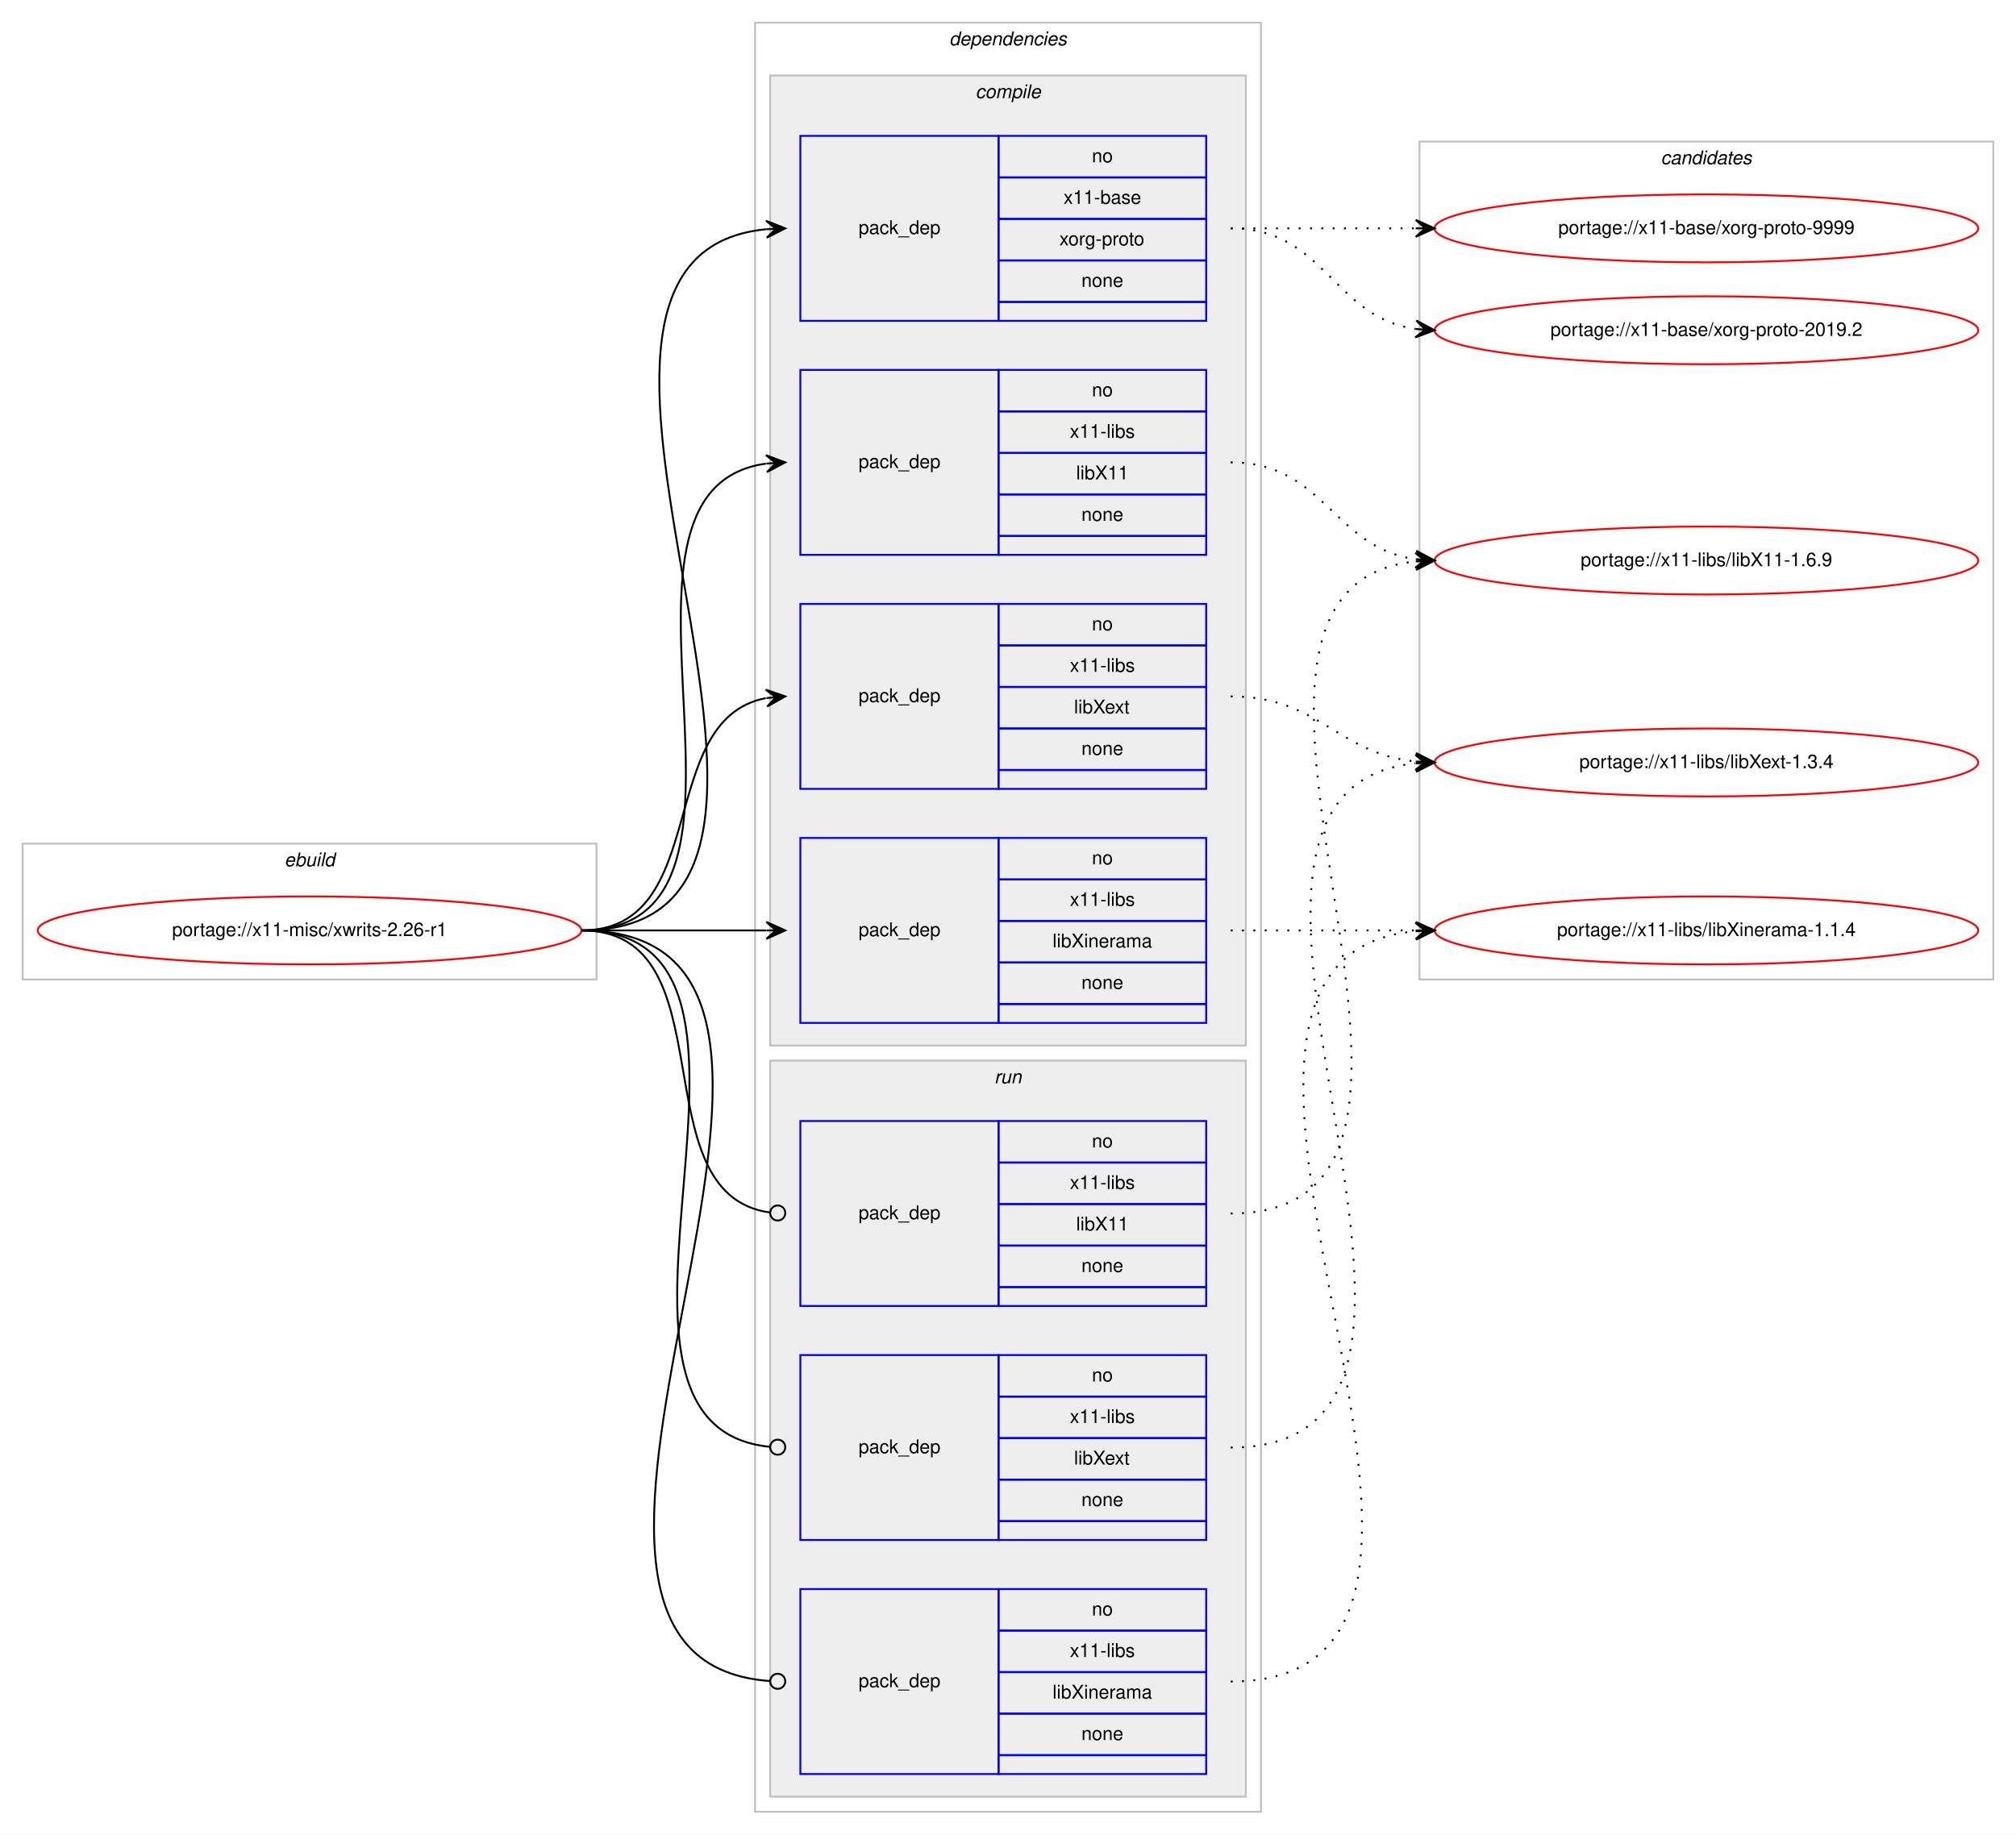
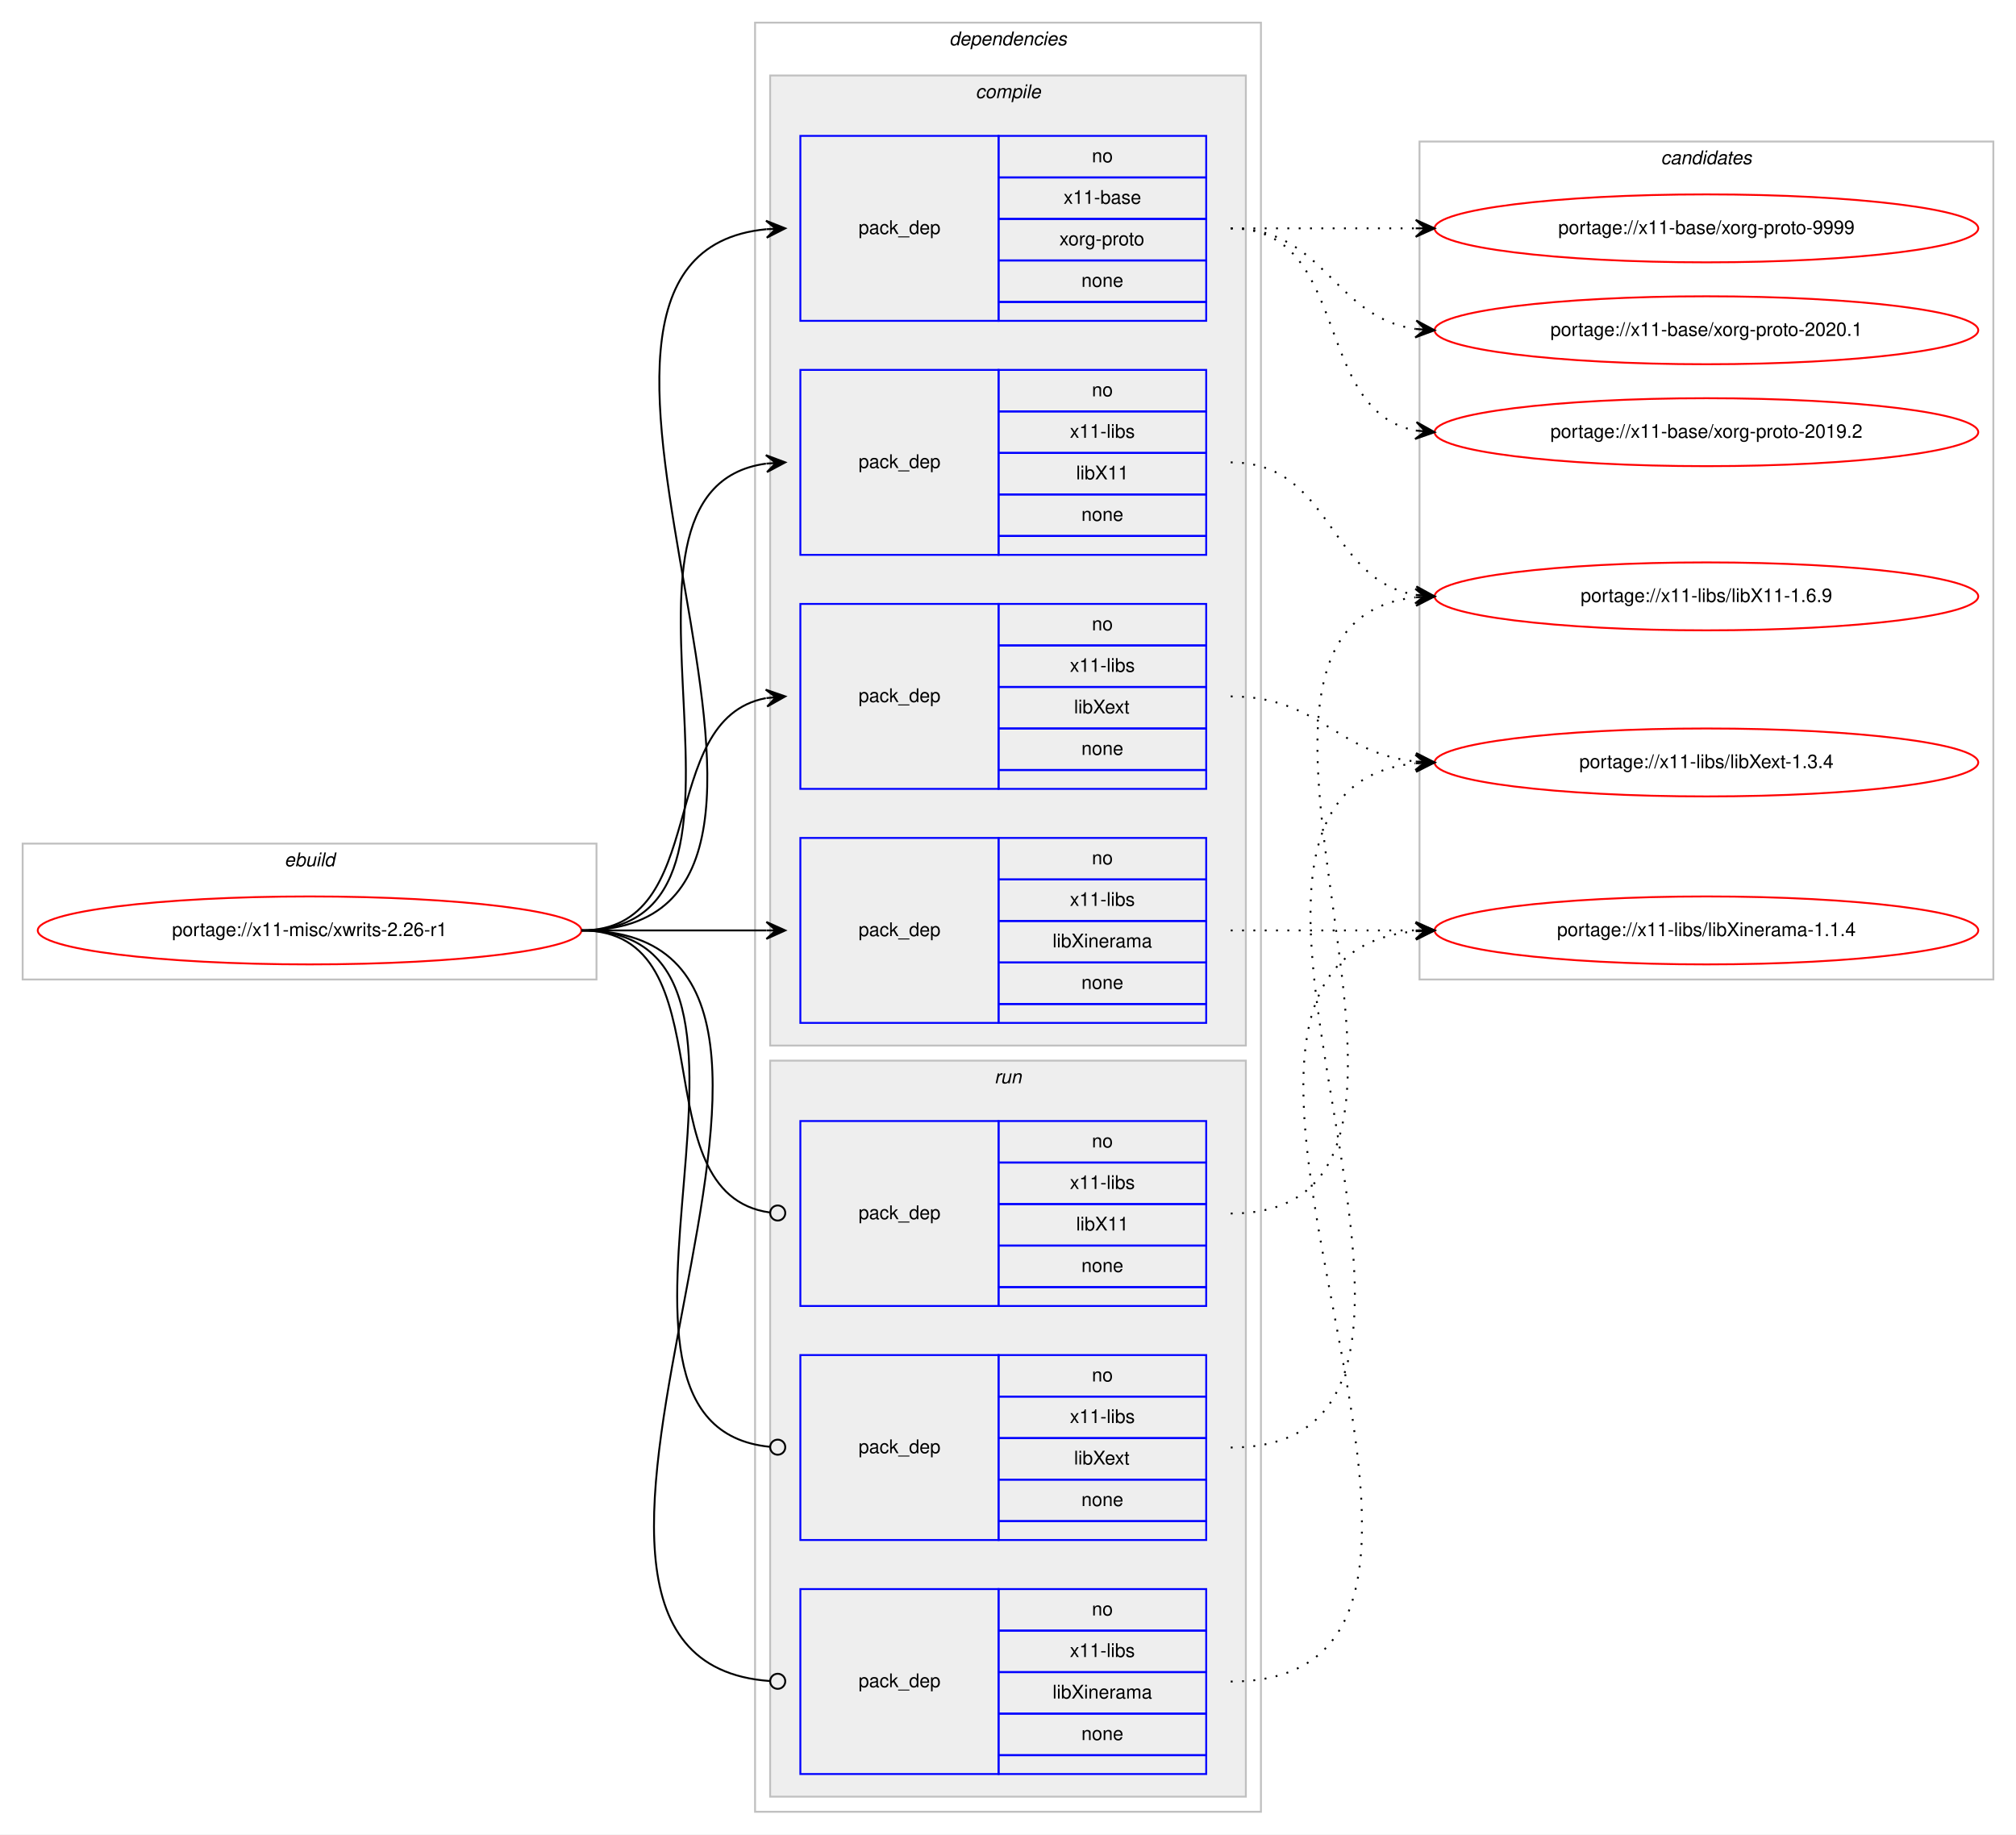
<svg xmlns="http://www.w3.org/2000/svg" xmlns:xlink="http://www.w3.org/1999/xlink" width="1068pt" height="972pt" viewBox="0.00 0.00 1068.00 972.00">
  <g id="graph0" class="graph" transform="scale(1 1) rotate(0) translate(4 968)">
    <polygon fill="#ffffff" stroke="transparent" points="-4,4 -4,-968 1064,-968 1064,4 -4,4" />
    <g id="clust1" class="cluster">
      <polygon fill="none" stroke="#c0c0c0" points="8,-449 8,-521 312,-521 312,-449 8,-449" />
      <text text-anchor="start" x="146.663" y="-509" font-family="Helvetica,sans-Serif" font-style="italic" font-size="10.00" fill="#000000">ebuild</text>
    </g>
    <g id="clust2" class="cluster">
      <polygon fill="none" stroke="#c0c0c0" points="396,-8 396,-956 664,-956 664,-8 396,-8" />
      <text text-anchor="start" x="498.875" y="-944" font-family="Helvetica,sans-Serif" font-style="italic" font-size="10.00" fill="#000000">dependencies</text>
    </g>
    <g id="clust3" class="cluster">
      <polygon fill="#eeeeee" stroke="#c0c0c0" points="404,-414 404,-928 656,-928 656,-414 404,-414" />
      <text text-anchor="start" x="512.778" y="-916" font-family="Helvetica,sans-Serif" font-style="italic" font-size="10.00" fill="#000000">compile</text>
    </g>
    <g id="clust9" class="cluster">
      <polygon fill="#eeeeee" stroke="#c0c0c0" points="404,-16 404,-406 656,-406 656,-16 404,-16" />
      <text text-anchor="start" x="522.777" y="-394" font-family="Helvetica,sans-Serif" font-style="italic" font-size="10.00" fill="#000000">run</text>
    </g>
    <g id="clust13" class="cluster">
      <polygon fill="none" stroke="#c0c0c0" points="748,-449 748,-893 1052,-893 1052,-449 748,-449" />
      <text text-anchor="start" x="875.824" y="-881" font-family="Helvetica,sans-Serif" font-style="italic" font-size="10.00" fill="#000000">candidates</text>
    </g>
    <g id="node1" class="node">
      <g id="a_node1">
        <a xlink:href="../x11-misc/xwrits-2.26-r1.svg" xlink:title="portage://x11-misc/xwrits-2.26-r1">
          <ellipse fill="none" stroke="#ff0000" cx="160" cy="-475" rx="144" ry="18" />
          <text text-anchor="middle" x="160" y="-472" font-family="Helvetica,sans-Serif" font-size="10.00" fill="#000000">portage://x11-misc/xwrits-2.26-r1</text>
        </a>
      </g>
    </g>
    <g id="node2" class="node">
      <polygon fill="none" stroke="#0000ff" points="420,-798 420,-896 525,-896 525,-798 420,-798" />
      <text text-anchor="start" x="450.823" y="-844" font-family="Helvetica,sans-Serif" font-size="10.00" fill="#000000">pack_dep</text>
      <polygon fill="none" stroke="#0000ff" points="525,-874 525,-896 635,-896 635,-874 525,-874" />
      <text text-anchor="start" x="574.441" y="-882" font-family="Helvetica,sans-Serif" font-size="10.00" fill="#000000">no</text>
      <polygon fill="none" stroke="#0000ff" points="525,-852 525,-874 635,-874 635,-852 525,-852" />
      <text text-anchor="start" x="559.438" y="-860" font-family="Helvetica,sans-Serif" font-size="10.00" fill="#000000">x11-base</text>
      <polygon fill="none" stroke="#0000ff" points="525,-830 525,-852 635,-852 635,-830 525,-830" />
      <text text-anchor="start" x="557.22" y="-838" font-family="Helvetica,sans-Serif" font-size="10.00" fill="#000000">xorg-proto</text>
      <polygon fill="none" stroke="#0000ff" points="525,-808 525,-830 635,-830 635,-808 525,-808" />
      <text text-anchor="start" x="568.882" y="-816" font-family="Helvetica,sans-Serif" font-size="10.00" fill="#000000">none</text>
      <polygon fill="none" stroke="#0000ff" points="525,-798 525,-808 635,-808 635,-798 525,-798" />
    </g>
    <g id="edge1" class="edge">
      <path fill="none" stroke="#000000" d="M304,-475C472.63,-475 249.361,-831.899 401.916,-846.537" />
      <polygon fill="#000000" stroke="#000000" points="412,-847 401.804,-851.037 407.005,-846.771 402.01,-846.541 402.01,-846.541 402.01,-846.541 407.005,-846.771 402.217,-842.046 412,-847 412,-847" />
    </g>
    <g id="node3" class="node">
      <polygon fill="none" stroke="#0000ff" points="420,-674 420,-772 525,-772 525,-674 420,-674" />
      <text text-anchor="start" x="450.823" y="-720" font-family="Helvetica,sans-Serif" font-size="10.00" fill="#000000">pack_dep</text>
      <polygon fill="none" stroke="#0000ff" points="525,-750 525,-772 635,-772 635,-750 525,-750" />
      <text text-anchor="start" x="574.441" y="-758" font-family="Helvetica,sans-Serif" font-size="10.00" fill="#000000">no</text>
      <polygon fill="none" stroke="#0000ff" points="525,-728 525,-750 635,-750 635,-728 525,-728" />
      <text text-anchor="start" x="562.778" y="-736" font-family="Helvetica,sans-Serif" font-size="10.00" fill="#000000">x11-libs</text>
      <polygon fill="none" stroke="#0000ff" points="525,-706 525,-728 635,-728 635,-706 525,-706" />
      <text text-anchor="start" x="566.108" y="-714" font-family="Helvetica,sans-Serif" font-size="10.00" fill="#000000">libX11</text>
      <polygon fill="none" stroke="#0000ff" points="525,-684 525,-706 635,-706 635,-684 525,-684" />
      <text text-anchor="start" x="568.882" y="-692" font-family="Helvetica,sans-Serif" font-size="10.00" fill="#000000">none</text>
      <polygon fill="none" stroke="#0000ff" points="525,-674 525,-684 635,-684 635,-674 525,-674" />
    </g>
    <g id="edge2" class="edge">
      <path fill="none" stroke="#000000" d="M304,-475C420.581,-475 299.567,-708.212 401.762,-722.332" />
      <polygon fill="#000000" stroke="#000000" points="412,-723 401.728,-726.839 407.011,-722.674 402.021,-722.349 402.021,-722.349 402.021,-722.349 407.011,-722.674 402.314,-717.858 412,-723 412,-723" />
    </g>
    <g id="node4" class="node">
      <polygon fill="none" stroke="#0000ff" points="420,-550 420,-648 525,-648 525,-550 420,-550" />
      <text text-anchor="start" x="450.823" y="-596" font-family="Helvetica,sans-Serif" font-size="10.00" fill="#000000">pack_dep</text>
      <polygon fill="none" stroke="#0000ff" points="525,-626 525,-648 635,-648 635,-626 525,-626" />
      <text text-anchor="start" x="574.441" y="-634" font-family="Helvetica,sans-Serif" font-size="10.00" fill="#000000">no</text>
      <polygon fill="none" stroke="#0000ff" points="525,-604 525,-626 635,-626 635,-604 525,-604" />
      <text text-anchor="start" x="562.778" y="-612" font-family="Helvetica,sans-Serif" font-size="10.00" fill="#000000">x11-libs</text>
      <polygon fill="none" stroke="#0000ff" points="525,-582 525,-604 635,-604 635,-582 525,-582" />
      <text text-anchor="start" x="564.998" y="-590" font-family="Helvetica,sans-Serif" font-size="10.00" fill="#000000">libXext</text>
      <polygon fill="none" stroke="#0000ff" points="525,-560 525,-582 635,-582 635,-560 525,-560" />
      <text text-anchor="start" x="568.882" y="-568" font-family="Helvetica,sans-Serif" font-size="10.00" fill="#000000">none</text>
      <polygon fill="none" stroke="#0000ff" points="525,-550 525,-560 635,-560 635,-550 525,-550" />
    </g>
    <g id="edge3" class="edge">
      <path fill="none" stroke="#000000" d="M304,-475C373.373,-475 342.506,-586.726 401.698,-598.073" />
      <polygon fill="#000000" stroke="#000000" points="412,-599 401.637,-602.586 407.02,-598.552 402.04,-598.104 402.04,-598.104 402.04,-598.104 407.02,-598.552 402.443,-593.622 412,-599 412,-599" />
    </g>
    <g id="node5" class="node">
      <polygon fill="none" stroke="#0000ff" points="420,-426 420,-524 525,-524 525,-426 420,-426" />
      <text text-anchor="start" x="450.823" y="-472" font-family="Helvetica,sans-Serif" font-size="10.00" fill="#000000">pack_dep</text>
      <polygon fill="none" stroke="#0000ff" points="525,-502 525,-524 635,-524 635,-502 525,-502" />
      <text text-anchor="start" x="574.441" y="-510" font-family="Helvetica,sans-Serif" font-size="10.00" fill="#000000">no</text>
      <polygon fill="none" stroke="#0000ff" points="525,-480 525,-502 635,-502 635,-480 525,-480" />
      <text text-anchor="start" x="562.778" y="-488" font-family="Helvetica,sans-Serif" font-size="10.00" fill="#000000">x11-libs</text>
      <polygon fill="none" stroke="#0000ff" points="525,-458 525,-480 635,-480 635,-458 525,-458" />
      <text text-anchor="start" x="553.611" y="-466" font-family="Helvetica,sans-Serif" font-size="10.00" fill="#000000">libXinerama</text>
      <polygon fill="none" stroke="#0000ff" points="525,-436 525,-458 635,-458 635,-436 525,-436" />
      <text text-anchor="start" x="568.882" y="-444" font-family="Helvetica,sans-Serif" font-size="10.00" fill="#000000">none</text>
      <polygon fill="none" stroke="#0000ff" points="525,-426 525,-436 635,-436 635,-426 525,-426" />
    </g>
    <g id="edge4" class="edge">
      <path fill="none" stroke="#000000" d="M304,-475C348.438,-475 362.02,-475 401.878,-475" />
      <polygon fill="#000000" stroke="#000000" points="412,-475 402,-479.5 407,-475 402,-475 402,-475 402,-475 407,-475 402,-470.5 412,-475 412,-475" />
    </g>
    <g id="node6" class="node">
      <polygon fill="none" stroke="#0000ff" points="420,-276 420,-374 525,-374 525,-276 420,-276" />
      <text text-anchor="start" x="450.823" y="-322" font-family="Helvetica,sans-Serif" font-size="10.00" fill="#000000">pack_dep</text>
      <polygon fill="none" stroke="#0000ff" points="525,-352 525,-374 635,-374 635,-352 525,-352" />
      <text text-anchor="start" x="574.441" y="-360" font-family="Helvetica,sans-Serif" font-size="10.00" fill="#000000">no</text>
      <polygon fill="none" stroke="#0000ff" points="525,-330 525,-352 635,-352 635,-330 525,-330" />
      <text text-anchor="start" x="562.778" y="-338" font-family="Helvetica,sans-Serif" font-size="10.00" fill="#000000">x11-libs</text>
      <polygon fill="none" stroke="#0000ff" points="525,-308 525,-330 635,-330 635,-308 525,-308" />
      <text text-anchor="start" x="566.108" y="-316" font-family="Helvetica,sans-Serif" font-size="10.00" fill="#000000">libX11</text>
      <polygon fill="none" stroke="#0000ff" points="525,-286 525,-308 635,-308 635,-286 525,-286" />
      <text text-anchor="start" x="568.882" y="-294" font-family="Helvetica,sans-Serif" font-size="10.00" fill="#000000">none</text>
      <polygon fill="none" stroke="#0000ff" points="525,-276 525,-286 635,-286 635,-276 525,-276" />
    </g>
    <g id="edge5" class="edge">
      <path fill="none" stroke="#000000" d="M304,-475C383.261,-475 333.638,-335.361 403.837,-325.543" />
      <ellipse fill="none" stroke="#000000" cx="408.009" cy="-325.266" rx="4" ry="4" />
    </g>
    <g id="node7" class="node">
      <polygon fill="none" stroke="#0000ff" points="420,-152 420,-250 525,-250 525,-152 420,-152" />
      <text text-anchor="start" x="450.823" y="-198" font-family="Helvetica,sans-Serif" font-size="10.00" fill="#000000">pack_dep</text>
      <polygon fill="none" stroke="#0000ff" points="525,-228 525,-250 635,-250 635,-228 525,-228" />
      <text text-anchor="start" x="574.441" y="-236" font-family="Helvetica,sans-Serif" font-size="10.00" fill="#000000">no</text>
      <polygon fill="none" stroke="#0000ff" points="525,-206 525,-228 635,-228 635,-206 525,-206" />
      <text text-anchor="start" x="562.778" y="-214" font-family="Helvetica,sans-Serif" font-size="10.00" fill="#000000">x11-libs</text>
      <polygon fill="none" stroke="#0000ff" points="525,-184 525,-206 635,-206 635,-184 525,-184" />
      <text text-anchor="start" x="564.998" y="-192" font-family="Helvetica,sans-Serif" font-size="10.00" fill="#000000">libXext</text>
      <polygon fill="none" stroke="#0000ff" points="525,-162 525,-184 635,-184 635,-162 525,-162" />
      <text text-anchor="start" x="568.882" y="-170" font-family="Helvetica,sans-Serif" font-size="10.00" fill="#000000">none</text>
      <polygon fill="none" stroke="#0000ff" points="525,-152 525,-162 635,-162 635,-152 525,-152" />
    </g>
    <g id="edge6" class="edge">
      <path fill="none" stroke="#000000" d="M304,-475C432.084,-475 287.581,-212.647 403.952,-201.374" />
      <ellipse fill="none" stroke="#000000" cx="408.004" cy="-201.186" rx="4" ry="4" />
    </g>
    <g id="node8" class="node">
      <polygon fill="none" stroke="#0000ff" points="420,-28 420,-126 525,-126 525,-28 420,-28" />
      <text text-anchor="start" x="450.823" y="-74" font-family="Helvetica,sans-Serif" font-size="10.00" fill="#000000">pack_dep</text>
      <polygon fill="none" stroke="#0000ff" points="525,-104 525,-126 635,-126 635,-104 525,-104" />
      <text text-anchor="start" x="574.441" y="-112" font-family="Helvetica,sans-Serif" font-size="10.00" fill="#000000">no</text>
      <polygon fill="none" stroke="#0000ff" points="525,-82 525,-104 635,-104 635,-82 525,-82" />
      <text text-anchor="start" x="562.778" y="-90" font-family="Helvetica,sans-Serif" font-size="10.00" fill="#000000">x11-libs</text>
      <polygon fill="none" stroke="#0000ff" points="525,-60 525,-82 635,-82 635,-60 525,-60" />
      <text text-anchor="start" x="553.611" y="-68" font-family="Helvetica,sans-Serif" font-size="10.00" fill="#000000">libXinerama</text>
      <polygon fill="none" stroke="#0000ff" points="525,-38 525,-60 635,-60 635,-38 525,-38" />
      <text text-anchor="start" x="568.882" y="-46" font-family="Helvetica,sans-Serif" font-size="10.00" fill="#000000">none</text>
      <polygon fill="none" stroke="#0000ff" points="525,-28 525,-38 635,-38 635,-28 525,-28" />
    </g>
    <g id="edge7" class="edge">
      <path fill="none" stroke="#000000" d="M304,-475C484.511,-475 236.441,-88.958 403.978,-77.271" />
      <ellipse fill="none" stroke="#000000" cx="408.002" cy="-77.135" rx="4" ry="4" />
    </g>
    <g id="node9" class="node">
      <g id="a_node9">
        <a xlink:href="../x11-base/xorg-proto-9999.svg" xlink:title="portage://x11-base/xorg-proto-9999">
          <ellipse fill="none" stroke="#ff0000" cx="900" cy="-847" rx="144" ry="18" />
          <text text-anchor="middle" x="900" y="-844" font-family="Helvetica,sans-Serif" font-size="10.00" fill="#000000">portage://x11-base/xorg-proto-9999</text>
        </a>
      </g>
    </g>
    <g id="edge8" class="edge">
      <path fill="none" stroke="#000000" stroke-dasharray="1,5" d="M648,-847C692.438,-847 706.02,-847 745.878,-847" />
      <polygon fill="#000000" stroke="#000000" points="756,-847 746,-851.5 751,-847 746,-847 746,-847 746,-847 751,-847 746,-842.5 756,-847 756,-847" />
    </g>
    <g id="node10" class="node">
      <g id="a_node10">
-         <a xlink:href="../x11-base/xorg-proto-2019.2.svg" xlink:title="portage://x11-base/xorg-proto-2019.2">
+         <a xlink:href="../x11-base/xorg-proto-2020.1.svg" xlink:title="portage://x11-base/xorg-proto-2020.1">
          <ellipse fill="none" stroke="#ff0000" cx="900" cy="-793" rx="144" ry="18" />
-           <text text-anchor="middle" x="900" y="-790" font-family="Helvetica,sans-Serif" font-size="10.00" fill="#000000">portage://x11-base/xorg-proto-2019.2</text>
+           <text text-anchor="middle" x="900" y="-790" font-family="Helvetica,sans-Serif" font-size="10.00" fill="#000000">portage://x11-base/xorg-proto-2020.1</text>
        </a>
      </g>
    </g>
    <g id="edge9" class="edge">
      <path fill="none" stroke="#000000" stroke-dasharray="1,5" d="M648,-847C698.102,-847 702.012,-799.934 745.979,-793.683" />
      <polygon fill="#000000" stroke="#000000" points="756,-793 746.329,-798.169 751.012,-793.34 746.023,-793.68 746.023,-793.68 746.023,-793.68 751.012,-793.34 745.717,-789.19 756,-793 756,-793" />
    </g>
    <g id="node11" class="node">
      <g id="a_node11">
-         <a xlink:href="../x11-libs/libX11-1.6.9.svg" xlink:title="portage://x11-libs/libX11-1.6.9">
-           <ellipse fill="none" stroke="#ff0000" cx="900" cy="-671" rx="144" ry="18" />
-           <text text-anchor="middle" x="900" y="-668" font-family="Helvetica,sans-Serif" font-size="10.00" fill="#000000">portage://x11-libs/libX11-1.6.9</text>
+         <a xlink:href="../x11-base/xorg-proto-2019.2.svg" xlink:title="portage://x11-base/xorg-proto-2019.2">
+           <ellipse fill="none" stroke="#ff0000" cx="900" cy="-739" rx="144" ry="18" />
+           <text text-anchor="middle" x="900" y="-736" font-family="Helvetica,sans-Serif" font-size="10.00" fill="#000000">portage://x11-base/xorg-proto-2019.2</text>
        </a>
      </g>
    </g>
    <g id="edge10" class="edge">
-       <path fill="none" stroke="#000000" stroke-dasharray="1,5" d="M648,-723C697.632,-723 702.285,-677.866 745.768,-671.696" />
-       <polygon fill="#000000" stroke="#000000" points="756,-671 746.328,-676.168 751.011,-671.339 746.023,-671.678 746.023,-671.678 746.023,-671.678 751.011,-671.339 745.718,-667.189 756,-671 756,-671" />
+       <path fill="none" stroke="#000000" stroke-dasharray="1,5" d="M648,-847C712.303,-847 690.78,-750.09 746.031,-739.869" />
+       <polygon fill="#000000" stroke="#000000" points="756,-739 746.429,-744.352 751.019,-739.434 746.038,-739.869 746.038,-739.869 746.038,-739.869 751.019,-739.434 745.647,-735.386 756,-739 756,-739" />
    </g>
    <g id="node12" class="node">
      <g id="a_node12">
+         <a xlink:href="../x11-libs/libX11-1.6.9.svg" xlink:title="portage://x11-libs/libX11-1.6.9">
+           <ellipse fill="none" stroke="#ff0000" cx="900" cy="-652" rx="144" ry="18" />
+           <text text-anchor="middle" x="900" y="-649" font-family="Helvetica,sans-Serif" font-size="10.00" fill="#000000">portage://x11-libs/libX11-1.6.9</text>
+         </a>
+       </g>
+     </g>
+     <g id="edge11" class="edge">
+       <path fill="none" stroke="#000000" stroke-dasharray="1,5" d="M648,-723C701.853,-723 699.166,-660.598 745.952,-652.797" />
+       <polygon fill="#000000" stroke="#000000" points="756,-652 746.387,-657.277 751.016,-652.396 746.031,-652.791 746.031,-652.791 746.031,-652.791 751.016,-652.396 745.675,-648.305 756,-652 756,-652" />
+     </g>
+     <g id="node13" class="node">
+       <g id="a_node13">
        <a xlink:href="../x11-libs/libXext-1.3.4.svg" xlink:title="portage://x11-libs/libXext-1.3.4">
          <ellipse fill="none" stroke="#ff0000" cx="900" cy="-564" rx="144" ry="18" />
          <text text-anchor="middle" x="900" y="-561" font-family="Helvetica,sans-Serif" font-size="10.00" fill="#000000">portage://x11-libs/libXext-1.3.4</text>
        </a>
      </g>
    </g>
-     <g id="edge11" class="edge">
+     <g id="edge12" class="edge">
      <path fill="none" stroke="#000000" stroke-dasharray="1,5" d="M648,-599C694.91,-599 704.332,-568.749 745.97,-564.495" />
      <polygon fill="#000000" stroke="#000000" points="756,-564 746.234,-568.987 751.006,-564.246 746.012,-564.493 746.012,-564.493 746.012,-564.493 751.006,-564.246 745.79,-559.998 756,-564 756,-564" />
    </g>
-     <g id="node13" class="node">
-       <g id="a_node13">
+     <g id="node14" class="node">
+       <g id="a_node14">
        <a xlink:href="../x11-libs/libXinerama-1.1.4.svg" xlink:title="portage://x11-libs/libXinerama-1.1.4">
          <ellipse fill="none" stroke="#ff0000" cx="900" cy="-475" rx="144" ry="18" />
          <text text-anchor="middle" x="900" y="-472" font-family="Helvetica,sans-Serif" font-size="10.00" fill="#000000">portage://x11-libs/libXinerama-1.1.4</text>
        </a>
      </g>
    </g>
-     <g id="edge12" class="edge">
+     <g id="edge13" class="edge">
      <path fill="none" stroke="#000000" stroke-dasharray="1,5" d="M648,-475C692.438,-475 706.02,-475 745.878,-475" />
      <polygon fill="#000000" stroke="#000000" points="756,-475 746,-479.5 751,-475 746,-475 746,-475 746,-475 751,-475 746,-470.5 756,-475 756,-475" />
    </g>
-     <g id="edge13" class="edge">
-       <path fill="none" stroke="#000000" stroke-dasharray="1,5" d="M648,-325C805.477,-325 604.337,-655.632 745.704,-670.484" />
-       <polygon fill="#000000" stroke="#000000" points="756,-671 745.787,-674.994 751.006,-670.75 746.013,-670.5 746.013,-670.5 746.013,-670.5 751.006,-670.75 746.238,-666.005 756,-671 756,-671" />
-     </g>
    <g id="edge14" class="edge">
+       <path fill="none" stroke="#000000" stroke-dasharray="1,5" d="M648,-325C797.468,-325 612.039,-636.851 745.808,-651.47" />
+       <polygon fill="#000000" stroke="#000000" points="756,-652 745.78,-655.974 751.007,-651.74 746.014,-651.48 746.014,-651.48 746.014,-651.48 751.007,-651.74 746.247,-646.986 756,-652 756,-652" />
+     </g>
+     <g id="edge15" class="edge">
      <path fill="none" stroke="#000000" stroke-dasharray="1,5" d="M648,-201C812.706,-201 597.319,-548.57 745.693,-563.505" />
      <polygon fill="#000000" stroke="#000000" points="756,-564 745.795,-568.015 751.006,-563.76 746.011,-563.52 746.011,-563.52 746.011,-563.52 751.006,-563.76 746.228,-559.025 756,-564 756,-564" />
    </g>
-     <g id="edge15" class="edge">
+     <g id="edge16" class="edge">
      <path fill="none" stroke="#000000" stroke-dasharray="1,5" d="M648,-77C827.706,-77 582.646,-459.605 745.76,-474.55" />
      <polygon fill="#000000" stroke="#000000" points="756,-475 745.812,-479.057 751.005,-474.781 746.01,-474.561 746.01,-474.561 746.01,-474.561 751.005,-474.781 746.207,-470.066 756,-475 756,-475" />
    </g>
  </g>
</svg>
